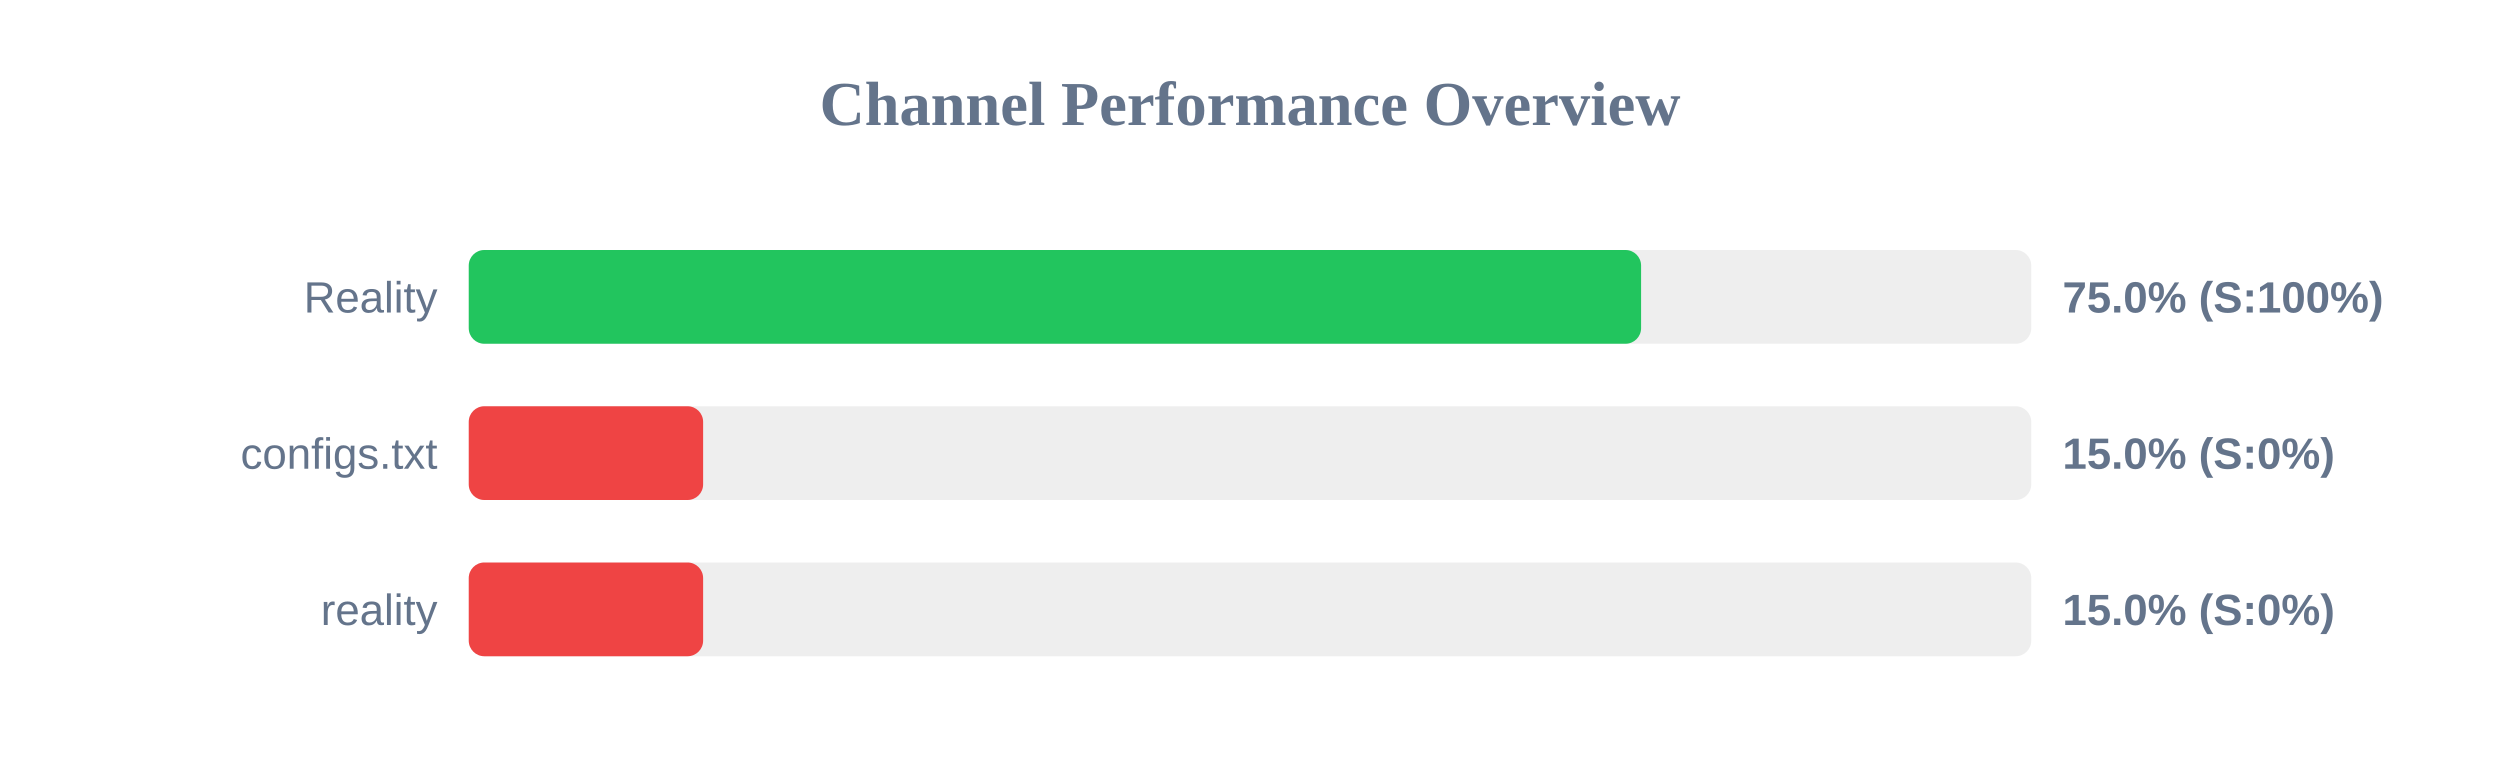
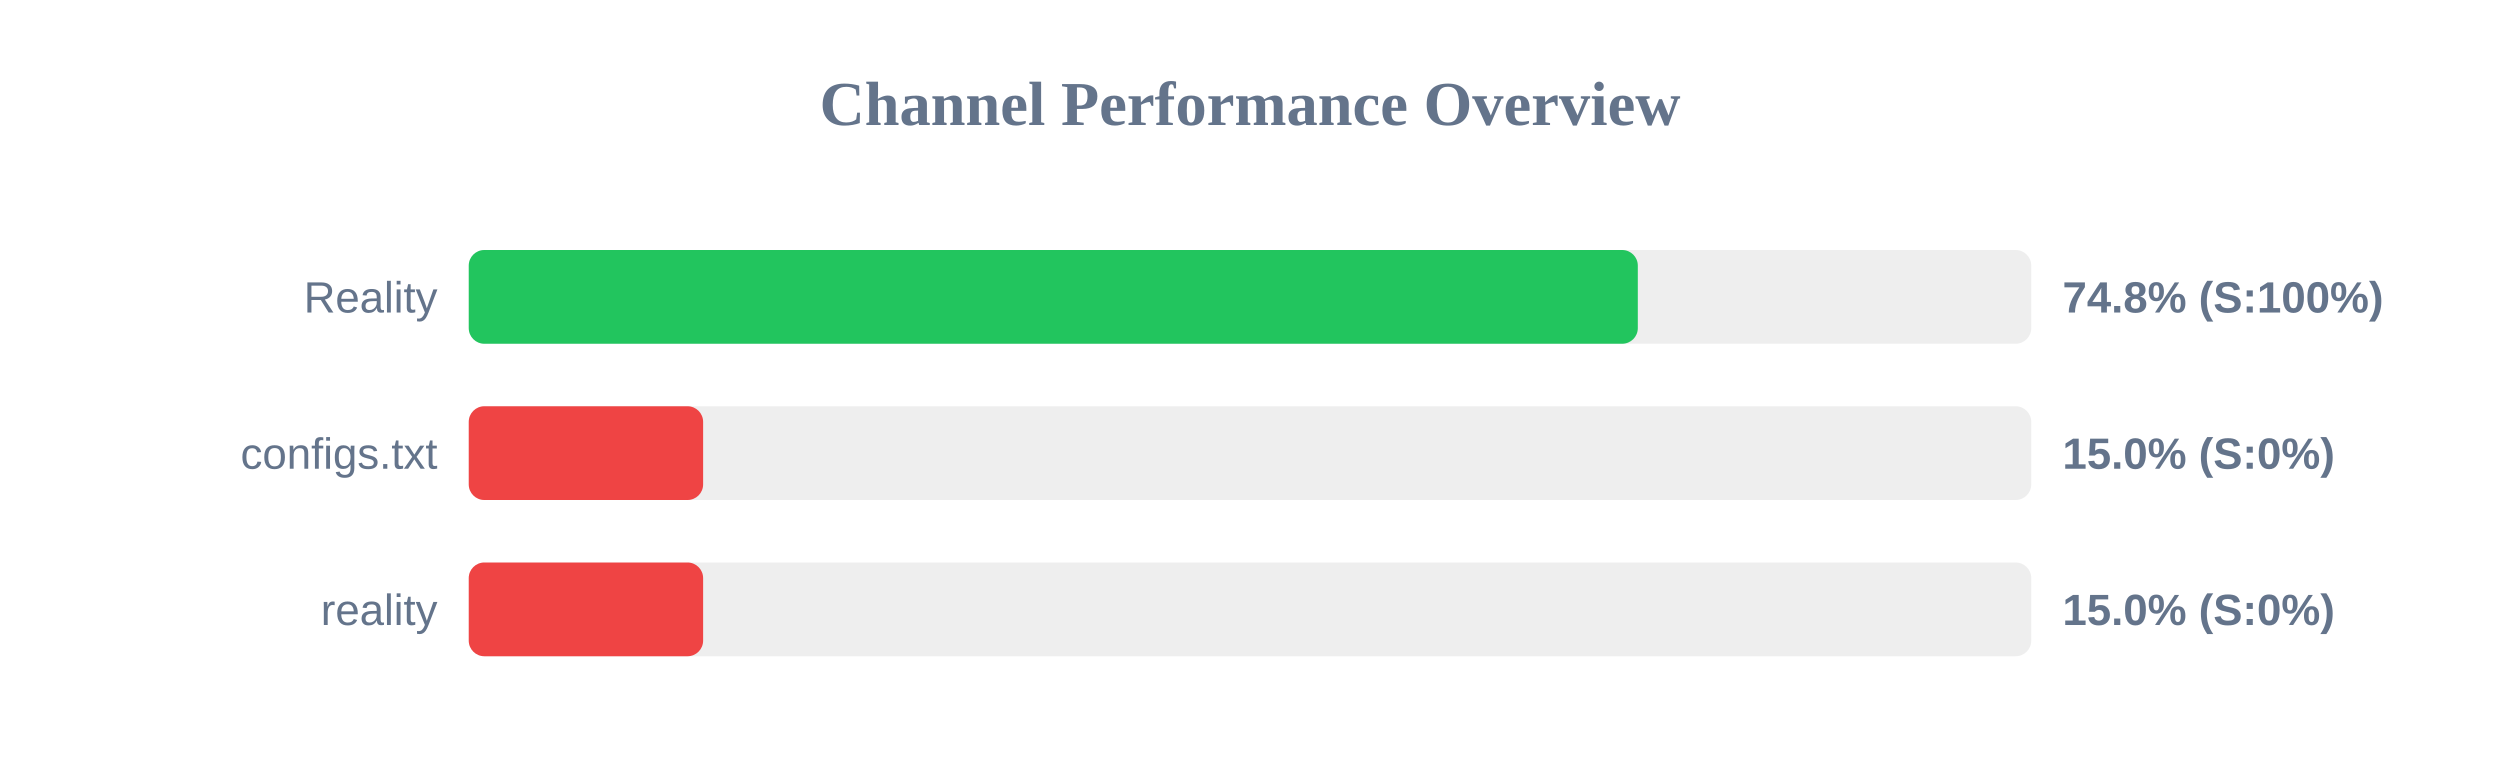
<svg xmlns="http://www.w3.org/2000/svg" width="800" height="250" version="1.1">
  <style>
        .row { font: 14px Arial; fill: #64748b; }
        .score { font: bold 14px Arial; fill: #64748b; }
    </style>
  <text x="400" y="40" text-anchor="middle" font-size="20px" font-weight="bold" fill="#64748b">Channel Performance Overview</text>
  <rect x="150" y="80" width="500" height="30" fill="#eee" rx="5" />
-   <rect x="150" y="80" width="375.15" height="30" fill="#22c55e" rx="5" />
+   <rect x="150" y="80" width="374.1" height="30" fill="#22c55e" rx="5" />
  <text x="140" y="100" text-anchor="end" class="row">Reality</text>
-   <text x="660" y="100" text-anchor="start" class="score">75.0% (S:100%)</text>
+   <text x="660" y="100" text-anchor="start" class="score">74.8% (S:100%)</text>
  <rect x="150" y="130" width="500" height="30" fill="#eee" rx="5" />
  <rect x="150" y="130" width="75.0" height="30" fill="#ef4444" rx="5" />
  <text x="140" y="150" text-anchor="end" class="row">configs.txt</text>
  <text x="660" y="150" text-anchor="start" class="score">15.0% (S:0%)</text>
  <rect x="150" y="180" width="500" height="30" fill="#eee" rx="5" />
  <rect x="150" y="180" width="75.0" height="30" fill="#ef4444" rx="5" />
  <text x="140" y="200" text-anchor="end" class="row">reality</text>
  <text x="660" y="200" text-anchor="start" class="score">15.0% (S:0%)</text>
</svg>
